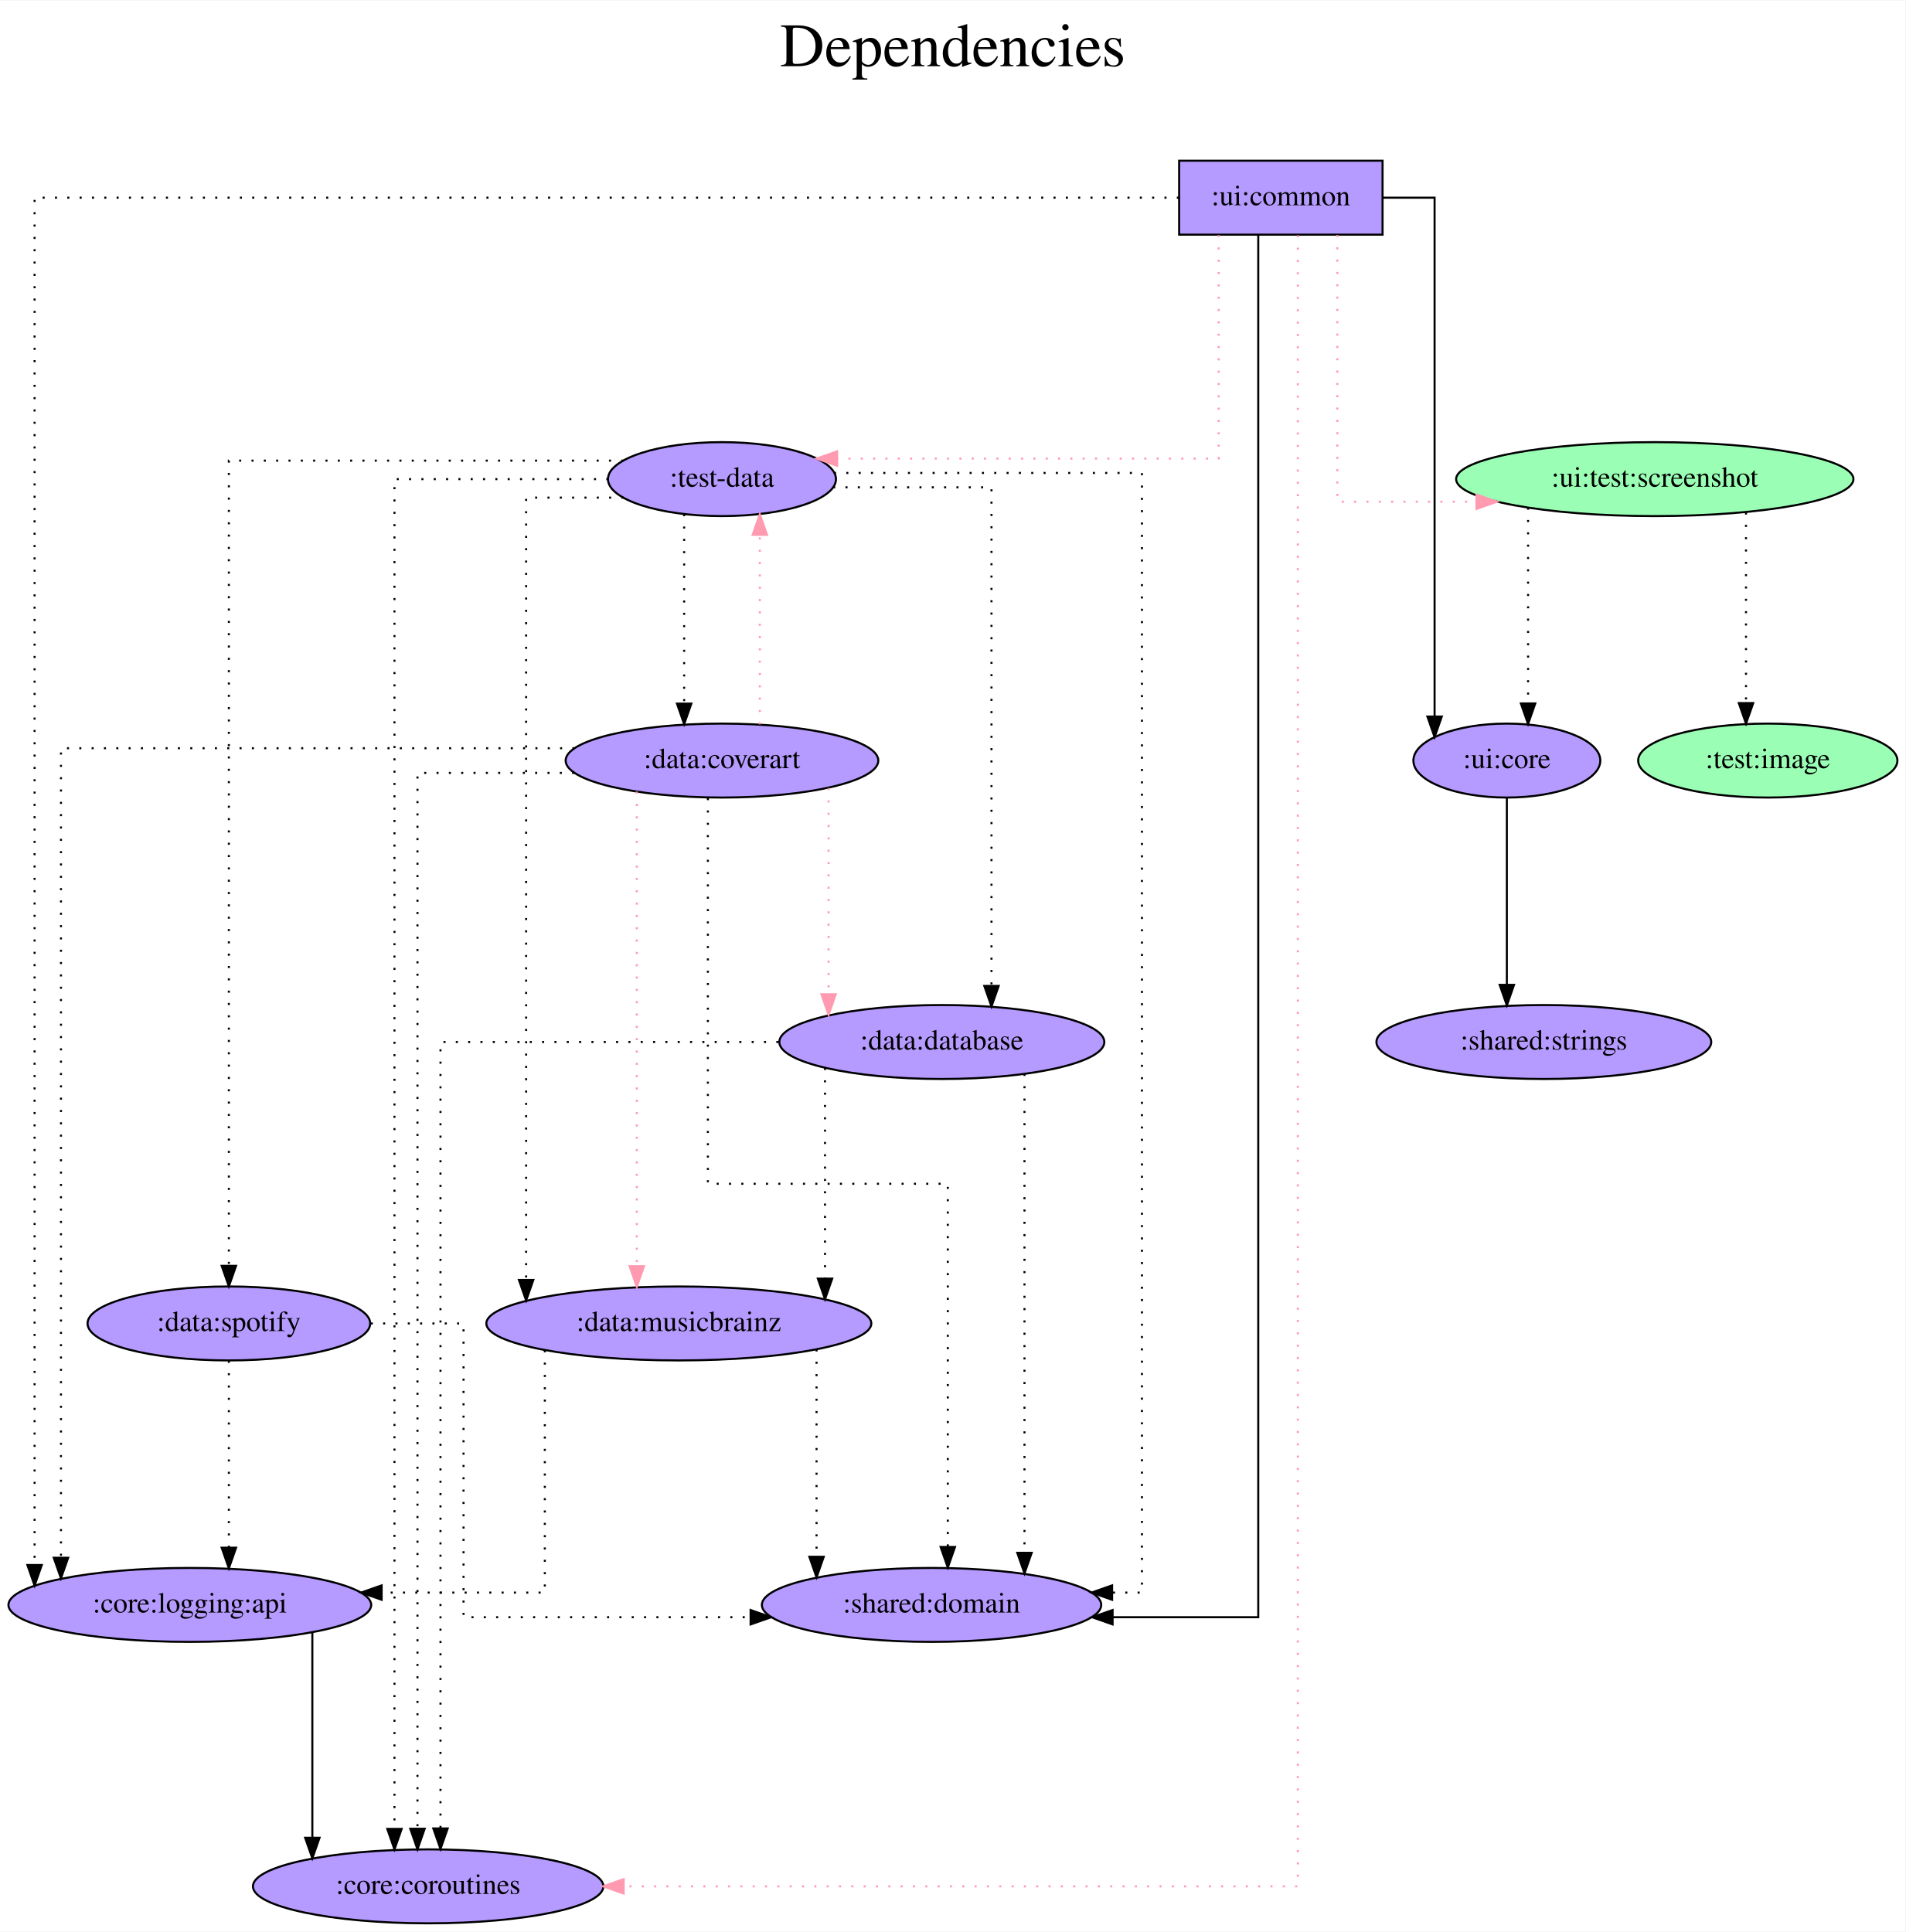
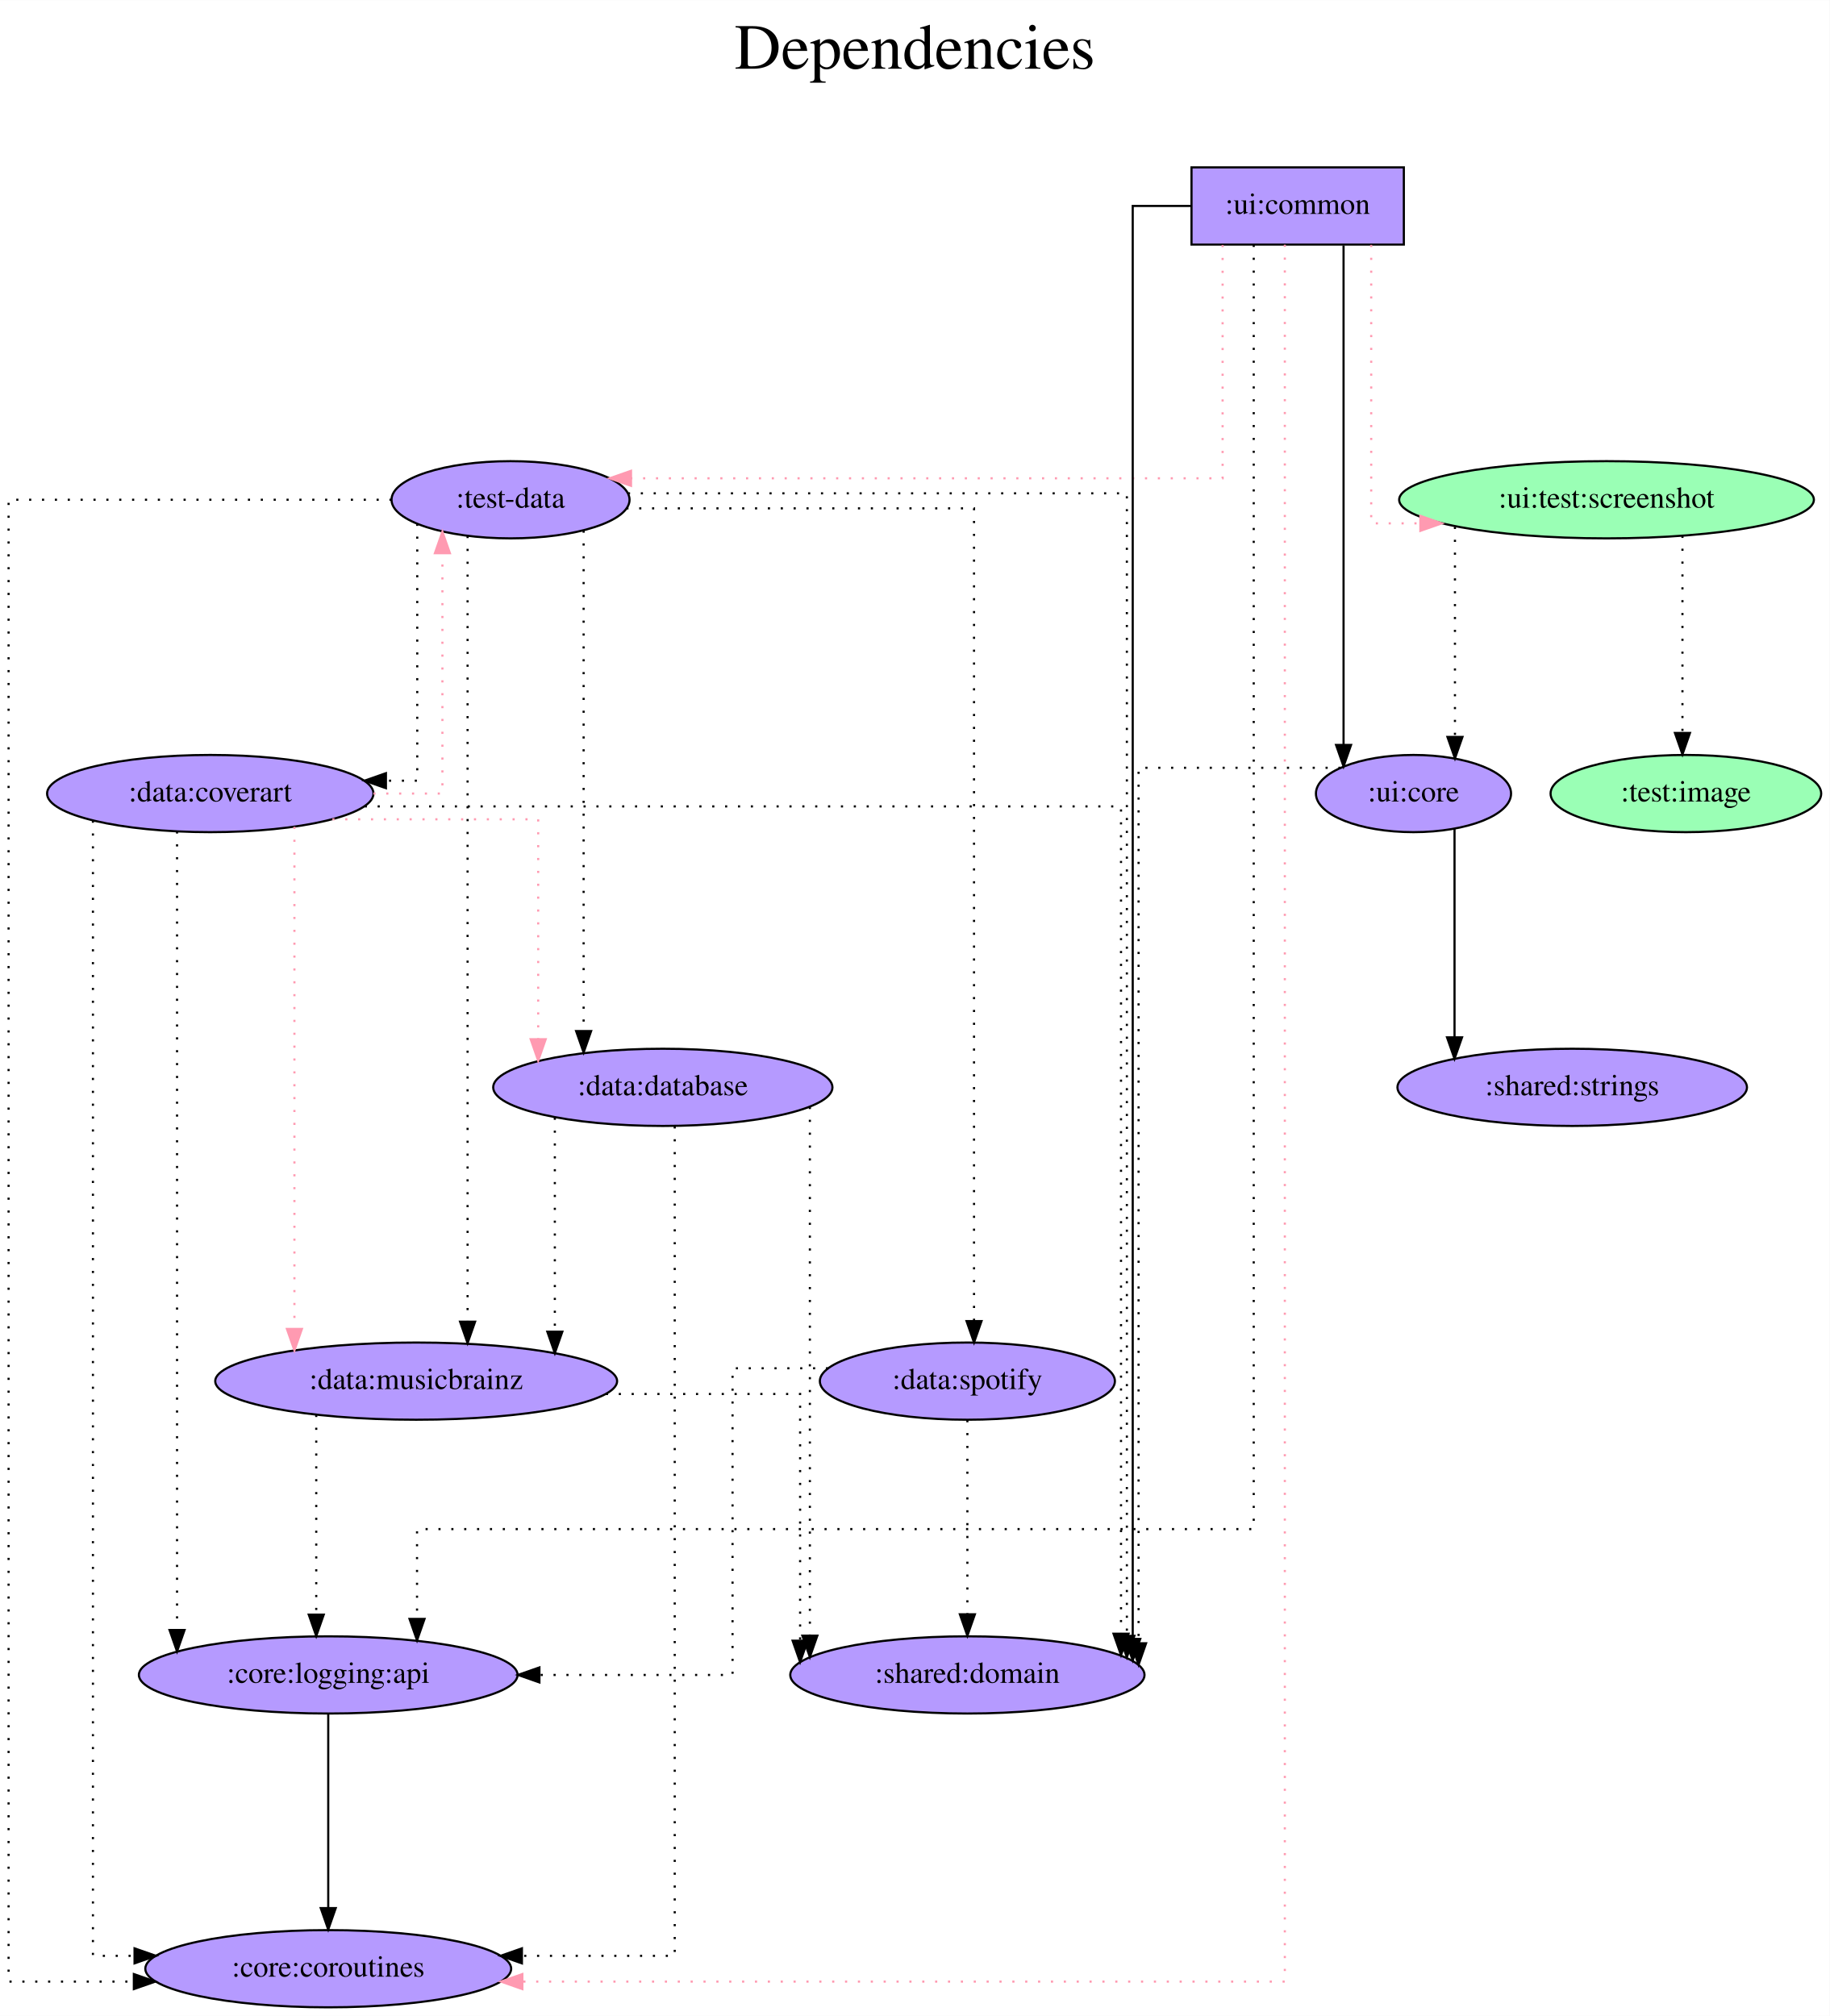
- <svg xmlns="http://www.w3.org/2000/svg" width="927pt" height="940pt" viewBox="0.00 0.00 927.44 940.00">
+ <svg xmlns="http://www.w3.org/2000/svg" width="853pt" height="940pt" viewBox="0.00 0.00 853.09 940.00">
  <g id="graph0" class="graph" transform="scale(1 1) rotate(0) translate(4 936)">
-     <polygon fill="white" stroke="transparent" points="-4,4 -4,-936 923.44,-936 923.44,4 -4,4" />
-     <text text-anchor="middle" x="459.72" y="-904" font-family="Times,serif" font-size="30.00">Dependencies</text>
-     <text text-anchor="middle" x="459.72" y="-871" font-family="Times,serif" font-size="30.00"> </text>
+     <polygon fill="white" stroke="transparent" points="-4,4 -4,-936 849.09,-936 849.09,4 -4,4" />
+     <text text-anchor="middle" x="422.54" y="-904" font-family="Times,serif" font-size="30.00">Dependencies</text>
+     <text text-anchor="middle" x="422.54" y="-871" font-family="Times,serif" font-size="30.00"> </text>
    <g id="node1" class="node">
-       <polygon fill="#b59aff" stroke="black" points="668.89,-858 569.89,-858 569.89,-822 668.89,-822 668.89,-858" />
-       <text text-anchor="middle" x="619.39" y="-836.3" font-family="Times,serif" font-size="14.00">:ui:common</text>
+       <polygon fill="#b59aff" stroke="black" points="650.54,-858 551.54,-858 551.54,-822 650.54,-822 650.54,-858" />
+       <text text-anchor="middle" x="601.04" y="-836.3" font-family="Times,serif" font-size="14.00">:ui:common</text>
    </g>
    <g id="node2" class="node">
-       <ellipse fill="#b59aff" stroke="black" cx="347.39" cy="-703" rx="55.49" ry="18" />
-       <text text-anchor="middle" x="347.39" y="-699.3" font-family="Times,serif" font-size="14.00">:test-data</text>
+       <ellipse fill="#b59aff" stroke="black" cx="234.04" cy="-703" rx="55.49" ry="18" />
+       <text text-anchor="middle" x="234.04" y="-699.3" font-family="Times,serif" font-size="14.00">:test-data</text>
    </g>
    <g id="edge1" class="edge">
-       <path fill="none" stroke="#ff9ab1" stroke-dasharray="1,5" d="M589.14,-821.8C589.14,-786.69 589.14,-713 589.14,-713 589.14,-713 403.43,-713 403.43,-713" />
-       <polygon fill="#ff9ab1" stroke="#ff9ab1" points="403.43,-709.5 393.43,-713 403.43,-716.5 403.43,-709.5" />
+       <path fill="none" stroke="#ff9ab1" stroke-dasharray="1,5" d="M566.04,-821.8C566.04,-786.69 566.04,-713 566.04,-713 566.04,-713 290.21,-713 290.21,-713" />
+       <polygon fill="#ff9ab1" stroke="#ff9ab1" points="290.21,-709.5 280.21,-713 290.21,-716.5 290.21,-709.5" />
    </g>
    <g id="node3" class="node">
-       <ellipse fill="#9affb5" stroke="black" cx="801.39" cy="-703" rx="96.68" ry="18" />
-       <text text-anchor="middle" x="801.39" y="-699.3" font-family="Times,serif" font-size="14.00">:ui:test:screenshot</text>
+       <ellipse fill="#9affb5" stroke="black" cx="745.04" cy="-703" rx="96.68" ry="18" />
+       <text text-anchor="middle" x="745.04" y="-699.3" font-family="Times,serif" font-size="14.00">:ui:test:screenshot</text>
    </g>
    <g id="edge2" class="edge">
-       <path fill="none" stroke="#ff9ab1" stroke-dasharray="1,5" d="M646.9,-821.85C646.9,-782.33 646.9,-692 646.9,-692 646.9,-692 714.6,-692 714.6,-692" />
-       <polygon fill="#ff9ab1" stroke="#ff9ab1" points="714.6,-695.5 724.6,-692 714.6,-688.5 714.6,-695.5" />
+       <path fill="none" stroke="#ff9ab1" stroke-dasharray="1,5" d="M635.32,-821.85C635.32,-782.33 635.32,-692 635.32,-692 635.32,-692 658.24,-692 658.24,-692" />
+       <polygon fill="#ff9ab1" stroke="#ff9ab1" points="658.24,-695.5 668.24,-692 658.24,-688.5 658.24,-695.5" />
    </g>
    <g id="node4" class="node">
-       <ellipse fill="#b59aff" stroke="black" cx="204.39" cy="-18" rx="85.29" ry="18" />
-       <text text-anchor="middle" x="204.39" y="-14.3" font-family="Times,serif" font-size="14.00">:core:coroutines</text>
+       <ellipse fill="#b59aff" stroke="black" cx="149.04" cy="-18" rx="85.29" ry="18" />
+       <text text-anchor="middle" x="149.04" y="-14.3" font-family="Times,serif" font-size="14.00">:core:coroutines</text>
    </g>
    <g id="edge3" class="edge">
-       <path fill="none" stroke="#ff9ab1" stroke-dasharray="1,5" d="M627.65,-821.68C627.65,-700.39 627.65,-18 627.65,-18 627.65,-18 299.53,-18 299.53,-18" />
-       <polygon fill="#ff9ab1" stroke="#ff9ab1" points="299.53,-14.5 289.53,-18 299.53,-21.5 299.53,-14.5" />
+       <path fill="none" stroke="#ff9ab1" stroke-dasharray="1,5" d="M595.05,-821.94C595.05,-700.85 595.05,-12 595.05,-12 595.05,-12 239.55,-12 239.55,-12" />
+       <polygon fill="#ff9ab1" stroke="#ff9ab1" points="239.55,-8.5 229.55,-12 239.55,-15.5 239.55,-8.5" />
    </g>
    <g id="node5" class="node">
-       <ellipse fill="#b59aff" stroke="black" cx="449.39" cy="-155" rx="82.59" ry="18" />
-       <text text-anchor="middle" x="449.39" y="-151.3" font-family="Times,serif" font-size="14.00">:shared:domain</text>
+       <ellipse fill="#b59aff" stroke="black" cx="447.04" cy="-155" rx="82.59" ry="18" />
+       <text text-anchor="middle" x="447.04" y="-151.3" font-family="Times,serif" font-size="14.00">:shared:domain</text>
    </g>
    <g id="edge4" class="edge">
-       <path fill="none" stroke="black" d="M608.4,-821.87C608.4,-712.85 608.4,-149 608.4,-149 608.4,-149 537.5,-149 537.5,-149" />
-       <polygon fill="black" stroke="black" points="537.5,-145.5 527.5,-149 537.5,-152.5 537.5,-145.5" />
+       <path fill="none" stroke="black" d="M551.46,-840C536.58,-840 524.13,-840 524.13,-840 524.13,-840 524.13,-171.78 524.13,-171.78" />
+       <polygon fill="black" stroke="black" points="527.63,-171.78 524.13,-161.78 520.63,-171.78 527.63,-171.78" />
    </g>
    <g id="node6" class="node">
-       <ellipse fill="#b59aff" stroke="black" cx="729.39" cy="-566" rx="45.49" ry="18" />
-       <text text-anchor="middle" x="729.39" y="-562.3" font-family="Times,serif" font-size="14.00">:ui:core</text>
+       <ellipse fill="#b59aff" stroke="black" cx="655.04" cy="-566" rx="45.49" ry="18" />
+       <text text-anchor="middle" x="655.04" y="-562.3" font-family="Times,serif" font-size="14.00">:ui:core</text>
    </g>
    <g id="edge5" class="edge">
-       <path fill="none" stroke="black" d="M669.31,-840C683.03,-840 694.22,-840 694.22,-840 694.22,-840 694.22,-587.42 694.22,-587.42" />
-       <polygon fill="black" stroke="black" points="697.72,-587.42 694.22,-577.42 690.72,-587.42 697.72,-587.42" />
+       <path fill="none" stroke="black" d="M622.43,-821.6C622.43,-821.6 622.43,-588.67 622.43,-588.67" />
+       <polygon fill="black" stroke="black" points="625.93,-588.67 622.43,-578.67 618.93,-588.67 625.93,-588.67" />
    </g>
    <g id="node7" class="node">
-       <ellipse fill="#b59aff" stroke="black" cx="88.39" cy="-155" rx="88.28" ry="18" />
-       <text text-anchor="middle" x="88.39" y="-151.3" font-family="Times,serif" font-size="14.00">:core:logging:api</text>
+       <ellipse fill="#b59aff" stroke="black" cx="149.04" cy="-155" rx="88.28" ry="18" />
+       <text text-anchor="middle" x="149.04" y="-151.3" font-family="Times,serif" font-size="14.00">:core:logging:api</text>
    </g>
    <g id="edge6" class="edge">
-       <path fill="none" stroke="black" stroke-dasharray="1,5" d="M569.75,-840C424.89,-840 12.83,-840 12.83,-840 12.83,-840 12.83,-174.42 12.83,-174.42" />
-       <polygon fill="black" stroke="black" points="16.33,-174.42 12.83,-164.42 9.33,-174.42 16.33,-174.42" />
+       <path fill="none" stroke="black" stroke-dasharray="1,5" d="M580.55,-821.87C580.55,-719.95 580.55,-223 580.55,-223 580.55,-223 190.44,-223 190.44,-223 190.44,-223 190.44,-181.12 190.44,-181.12" />
+       <polygon fill="black" stroke="black" points="193.94,-181.12 190.44,-171.12 186.94,-181.12 193.94,-181.12" />
    </g>
    <g id="edge8" class="edge">
-       <path fill="none" stroke="black" stroke-dasharray="1,5" d="M292.09,-703C246.05,-703 187.99,-703 187.99,-703 187.99,-703 187.99,-45.97 187.99,-45.97" />
-       <polygon fill="black" stroke="black" points="191.49,-45.97 187.99,-35.97 184.49,-45.97 191.49,-45.97" />
+       <path fill="none" stroke="black" stroke-dasharray="1,5" d="M178.58,-703C109.37,-703 0,-703 0,-703 0,-703 0,-12 0,-12 0,-12 58.41,-12 58.41,-12" />
+       <polygon fill="black" stroke="black" points="58.41,-15.5 68.41,-12 58.41,-8.5 58.41,-15.5" />
    </g>
    <g id="edge7" class="edge">
-       <path fill="none" stroke="black" stroke-dasharray="1,5" d="M401.9,-706C462.45,-706 551.79,-706 551.79,-706 551.79,-706 551.79,-161 551.79,-161 551.79,-161 537.26,-161 537.26,-161" />
-       <polygon fill="black" stroke="black" points="537.26,-157.5 527.26,-161 537.26,-164.5 537.26,-157.5" />
+       <path fill="none" stroke="black" stroke-dasharray="1,5" d="M288.77,-706C372.14,-706 521.4,-706 521.4,-706 521.4,-706 521.4,-173.22 521.4,-173.22" />
+       <polygon fill="black" stroke="black" points="524.9,-173.22 521.4,-163.22 517.9,-173.22 524.9,-173.22" />
    </g>
    <g id="node8" class="node">
-       <ellipse fill="#b59aff" stroke="black" cx="454.39" cy="-429" rx="79.09" ry="18" />
-       <text text-anchor="middle" x="454.39" y="-425.3" font-family="Times,serif" font-size="14.00">:data:database</text>
+       <ellipse fill="#b59aff" stroke="black" cx="305.04" cy="-429" rx="79.09" ry="18" />
+       <text text-anchor="middle" x="305.04" y="-425.3" font-family="Times,serif" font-size="14.00">:data:database</text>
    </g>
    <g id="edge9" class="edge">
-       <path fill="none" stroke="black" stroke-dasharray="1,5" d="M401.5,-699C437.63,-699 478.56,-699 478.56,-699 478.56,-699 478.56,-456.3 478.56,-456.3" />
-       <polygon fill="black" stroke="black" points="482.06,-456.3 478.56,-446.3 475.06,-456.3 482.06,-456.3" />
+       <path fill="none" stroke="black" stroke-dasharray="1,5" d="M268.11,-688.65C268.11,-688.65 268.11,-455.24 268.11,-455.24" />
+       <polygon fill="black" stroke="black" points="271.61,-455.24 268.11,-445.24 264.61,-455.24 271.61,-455.24" />
    </g>
    <g id="node9" class="node">
-       <ellipse fill="#b59aff" stroke="black" cx="326.39" cy="-292" rx="93.68" ry="18" />
-       <text text-anchor="middle" x="326.39" y="-288.3" font-family="Times,serif" font-size="14.00">:data:musicbrainz</text>
+       <ellipse fill="#b59aff" stroke="black" cx="190.04" cy="-292" rx="93.68" ry="18" />
+       <text text-anchor="middle" x="190.04" y="-288.3" font-family="Times,serif" font-size="14.00">:data:musicbrainz</text>
    </g>
    <g id="edge10" class="edge">
-       <path fill="none" stroke="black" stroke-dasharray="1,5" d="M299.45,-694C275.72,-694 252.07,-694 252.07,-694 252.07,-694 252.07,-313.17 252.07,-313.17" />
-       <polygon fill="black" stroke="black" points="255.57,-313.17 252.07,-303.17 248.57,-313.17 255.57,-313.17" />
+       <path fill="none" stroke="black" stroke-dasharray="1,5" d="M214.01,-686.12C214.01,-686.12 214.01,-319.71 214.01,-319.71" />
+       <polygon fill="black" stroke="black" points="217.51,-319.71 214.01,-309.71 210.51,-319.71 217.51,-319.71" />
    </g>
    <g id="node10" class="node">
-       <ellipse fill="#b59aff" stroke="black" cx="347.39" cy="-566" rx="76.09" ry="18" />
-       <text text-anchor="middle" x="347.39" y="-562.3" font-family="Times,serif" font-size="14.00">:data:coverart</text>
+       <ellipse fill="#b59aff" stroke="black" cx="94.04" cy="-566" rx="76.09" ry="18" />
+       <text text-anchor="middle" x="94.04" y="-562.3" font-family="Times,serif" font-size="14.00">:data:coverart</text>
    </g>
    <g id="edge11" class="edge">
-       <path fill="none" stroke="black" stroke-dasharray="1,5" d="M328.98,-685.93C328.98,-685.93 328.98,-593.72 328.98,-593.72" />
-       <polygon fill="black" stroke="black" points="332.48,-593.72 328.98,-583.72 325.48,-593.72 332.48,-593.72" />
+       <path fill="none" stroke="black" stroke-dasharray="1,5" d="M190.54,-691.83C190.54,-660.15 190.54,-572 190.54,-572 190.54,-572 175.94,-572 175.94,-572" />
+       <polygon fill="black" stroke="black" points="175.94,-568.5 165.94,-572 175.94,-575.5 175.94,-568.5" />
    </g>
    <g id="node11" class="node">
-       <ellipse fill="#b59aff" stroke="black" cx="107.39" cy="-292" rx="68.79" ry="18" />
-       <text text-anchor="middle" x="107.39" y="-288.3" font-family="Times,serif" font-size="14.00">:data:spotify</text>
+       <ellipse fill="#b59aff" stroke="black" cx="447.04" cy="-292" rx="68.79" ry="18" />
+       <text text-anchor="middle" x="447.04" y="-288.3" font-family="Times,serif" font-size="14.00">:data:spotify</text>
    </g>
    <g id="edge12" class="edge">
-       <path fill="none" stroke="black" stroke-dasharray="1,5" d="M299.4,-712C229.36,-712 107.39,-712 107.39,-712 107.39,-712 107.39,-320.05 107.39,-320.05" />
-       <polygon fill="black" stroke="black" points="110.89,-320.05 107.39,-310.05 103.89,-320.05 110.89,-320.05" />
+       <path fill="none" stroke="black" stroke-dasharray="1,5" d="M288.02,-699C352.02,-699 450.14,-699 450.14,-699 450.14,-699 450.14,-320.01 450.14,-320.01" />
+       <polygon fill="black" stroke="black" points="453.64,-320.01 450.14,-310.01 446.64,-320.01 453.64,-320.01" />
    </g>
    <g id="edge13" class="edge">
-       <path fill="none" stroke="black" stroke-dasharray="1,5" d="M739.72,-689.11C739.72,-689.11 739.72,-593.8 739.72,-593.8" />
-       <polygon fill="black" stroke="black" points="743.22,-593.8 739.72,-583.8 736.22,-593.8 743.22,-593.8" />
+       <path fill="none" stroke="black" stroke-dasharray="1,5" d="M674.37,-690.36C674.37,-690.36 674.37,-592.39 674.37,-592.39" />
+       <polygon fill="black" stroke="black" points="677.87,-592.39 674.37,-582.39 670.87,-592.39 677.87,-592.39" />
    </g>
    <g id="node12" class="node">
-       <ellipse fill="#9affb5" stroke="black" cx="856.39" cy="-566" rx="63.09" ry="18" />
-       <text text-anchor="middle" x="856.39" y="-562.3" font-family="Times,serif" font-size="14.00">:test:image</text>
+       <ellipse fill="#9affb5" stroke="black" cx="782.04" cy="-566" rx="63.09" ry="18" />
+       <text text-anchor="middle" x="782.04" y="-562.3" font-family="Times,serif" font-size="14.00">:test:image</text>
    </g>
    <g id="edge14" class="edge">
-       <path fill="none" stroke="black" stroke-dasharray="1,5" d="M845.79,-686.75C845.79,-686.75 845.79,-593.97 845.79,-593.97" />
-       <polygon fill="black" stroke="black" points="849.29,-593.97 845.79,-583.97 842.29,-593.97 849.29,-593.97" />
+       <path fill="none" stroke="black" stroke-dasharray="1,5" d="M780.44,-686.2C780.44,-686.2 780.44,-594.25 780.44,-594.25" />
+       <polygon fill="black" stroke="black" points="783.94,-594.25 780.44,-584.25 776.94,-594.25 783.94,-594.25" />
+     </g>
+     <g id="edge16" class="edge">
+       <path fill="none" stroke="black" stroke-dasharray="1,5" d="M621.03,-578C583.05,-578 526.86,-578 526.86,-578 526.86,-578 526.86,-169.75 526.86,-169.75" />
+       <polygon fill="black" stroke="black" points="530.36,-169.75 526.86,-159.75 523.36,-169.75 530.36,-169.75" />
    </g>
    <g id="node13" class="node">
-       <ellipse fill="#b59aff" stroke="black" cx="747.39" cy="-429" rx="81.49" ry="18" />
-       <text text-anchor="middle" x="747.39" y="-425.3" font-family="Times,serif" font-size="14.00">:shared:strings</text>
+       <ellipse fill="#b59aff" stroke="black" cx="729.04" cy="-429" rx="81.49" ry="18" />
+       <text text-anchor="middle" x="729.04" y="-425.3" font-family="Times,serif" font-size="14.00">:shared:strings</text>
    </g>
    <g id="edge15" class="edge">
-       <path fill="none" stroke="black" d="M729.39,-547.81C729.39,-547.81 729.39,-456.83 729.39,-456.83" />
-       <polygon fill="black" stroke="black" points="732.89,-456.83 729.39,-446.83 725.89,-456.83 732.89,-456.83" />
+       <path fill="none" stroke="black" d="M674.17,-549.47C674.17,-549.47 674.17,-452.31 674.17,-452.31" />
+       <polygon fill="black" stroke="black" points="677.67,-452.31 674.17,-442.31 670.67,-452.31 677.67,-452.31" />
    </g>
-     <g id="edge16" class="edge">
-       <path fill="none" stroke="black" d="M148.02,-141.61C148.02,-141.61 148.02,-41.64 148.02,-41.64" />
-       <polygon fill="black" stroke="black" points="151.52,-41.64 148.02,-31.64 144.52,-41.64 151.52,-41.64" />
+     <g id="edge17" class="edge">
+       <path fill="none" stroke="black" d="M149.04,-136.81C149.04,-136.81 149.04,-46.27 149.04,-46.27" />
+       <polygon fill="black" stroke="black" points="152.54,-46.27 149.04,-36.27 145.54,-46.27 152.54,-46.27" />
+     </g>
+     <g id="edge19" class="edge">
+       <path fill="none" stroke="black" stroke-dasharray="1,5" d="M310.59,-410.81C310.59,-332.01 310.59,-24 310.59,-24 310.59,-24 239.34,-24 239.34,-24" />
+       <polygon fill="black" stroke="black" points="239.34,-20.5 229.34,-24 239.34,-27.5 239.34,-20.5" />
    </g>
    <g id="edge18" class="edge">
-       <path fill="none" stroke="black" stroke-dasharray="1,5" d="M374.84,-429C303.63,-429 210.39,-429 210.39,-429 210.39,-429 210.39,-46.19 210.39,-46.19" />
-       <polygon fill="black" stroke="black" points="213.89,-46.19 210.39,-36.19 206.89,-46.19 213.89,-46.19" />
-     </g>
-     <g id="edge17" class="edge">
-       <path fill="none" stroke="black" stroke-dasharray="1,5" d="M494.62,-413.48C494.62,-413.48 494.62,-180.35 494.62,-180.35" />
-       <polygon fill="black" stroke="black" points="498.12,-180.35 494.62,-170.35 491.12,-180.35 498.12,-180.35" />
-     </g>
-     <g id="edge19" class="edge">
-       <path fill="none" stroke="black" stroke-dasharray="1,5" d="M397.54,-416.36C397.54,-416.36 397.54,-313.83 397.54,-313.83" />
-       <polygon fill="black" stroke="black" points="401.04,-313.83 397.54,-303.83 394.04,-313.83 401.04,-313.83" />
+       <path fill="none" stroke="black" stroke-dasharray="1,5" d="M373.6,-419.88C373.6,-419.88 373.6,-173.33 373.6,-173.33" />
+       <polygon fill="black" stroke="black" points="377.1,-173.33 373.6,-163.33 370.1,-173.33 377.1,-173.33" />
    </g>
    <g id="edge20" class="edge">
-       <path fill="none" stroke="black" stroke-dasharray="1,5" d="M393.42,-279.36C393.42,-279.36 393.42,-178.42 393.42,-178.42" />
-       <polygon fill="black" stroke="black" points="396.92,-178.42 393.42,-168.42 389.92,-178.42 396.92,-178.42" />
+       <path fill="none" stroke="black" stroke-dasharray="1,5" d="M254.69,-414.85C254.69,-414.85 254.69,-315.06 254.69,-315.06" />
+       <polygon fill="black" stroke="black" points="258.19,-315.06 254.69,-305.06 251.19,-315.06 258.19,-315.06" />
    </g>
    <g id="edge21" class="edge">
-       <path fill="none" stroke="black" stroke-dasharray="1,5" d="M261.17,-278.96C261.17,-245.83 261.17,-161 261.17,-161 261.17,-161 181.74,-161 181.74,-161" />
-       <polygon fill="black" stroke="black" points="181.74,-157.5 171.74,-161 181.74,-164.5 181.74,-157.5" />
+       <path fill="none" stroke="black" stroke-dasharray="1,5" d="M278.5,-286C323.6,-286 369.05,-286 369.05,-286 369.05,-286 369.05,-170.97 369.05,-170.97" />
+       <polygon fill="black" stroke="black" points="372.55,-170.97 369.05,-160.97 365.55,-170.97 372.55,-170.97" />
+     </g>
+     <g id="edge22" class="edge">
+       <path fill="none" stroke="black" stroke-dasharray="1,5" d="M143.45,-276.28C143.45,-276.28 143.45,-183.13 143.45,-183.13" />
+       <polygon fill="black" stroke="black" points="146.95,-183.13 143.45,-173.13 139.95,-183.13 146.95,-183.13" />
+     </g>
+     <g id="edge26" class="edge">
+       <path fill="none" stroke="#ff9ab1" stroke-dasharray="1,5" d="M170.09,-566C188.14,-566 202.27,-566 202.27,-566 202.27,-566 202.27,-678.08 202.27,-678.08" />
+       <polygon fill="#ff9ab1" stroke="#ff9ab1" points="198.77,-678.08 202.27,-688.08 205.77,-678.08 198.77,-678.08" />
    </g>
    <g id="edge25" class="edge">
-       <path fill="none" stroke="#ff9ab1" stroke-dasharray="1,5" d="M365.81,-583.63C365.81,-583.63 365.81,-675.87 365.81,-675.87" />
-       <polygon fill="#ff9ab1" stroke="#ff9ab1" points="362.31,-675.87 365.81,-685.87 369.31,-675.87 362.31,-675.87" />
+       <path fill="none" stroke="black" stroke-dasharray="1,5" d="M39.33,-553.4C39.33,-472.02 39.33,-24 39.33,-24 39.33,-24 58.73,-24 58.73,-24" />
+       <polygon fill="black" stroke="black" points="58.73,-27.5 68.73,-24 58.73,-20.5 58.73,-27.5" />
+     </g>
+     <g id="edge23" class="edge">
+       <path fill="none" stroke="black" stroke-dasharray="1,5" d="M166.07,-560C287.22,-560 518.67,-560 518.67,-560 518.67,-560 518.67,-174.22 518.67,-174.22" />
+       <polygon fill="black" stroke="black" points="522.17,-174.22 518.67,-164.22 515.17,-174.22 522.17,-174.22" />
    </g>
    <g id="edge24" class="edge">
-       <path fill="none" stroke="black" stroke-dasharray="1,5" d="M275.46,-560C237.7,-560 199.19,-560 199.19,-560 199.19,-560 199.19,-46.03 199.19,-46.03" />
-       <polygon fill="black" stroke="black" points="202.69,-46.03 199.19,-36.03 195.69,-46.03 202.69,-46.03" />
+       <path fill="none" stroke="black" stroke-dasharray="1,5" d="M78.55,-548.34C78.55,-548.34 78.55,-175.94 78.55,-175.94" />
+       <polygon fill="black" stroke="black" points="82.05,-175.94 78.55,-165.94 75.05,-175.94 82.05,-175.94" />
    </g>
-     <g id="edge22" class="edge">
-       <path fill="none" stroke="black" stroke-dasharray="1,5" d="M340.52,-547.72C340.52,-497.3 340.52,-360 340.52,-360 340.52,-360 457.3,-360 457.3,-360 457.3,-360 457.3,-183.19 457.3,-183.19" />
-       <polygon fill="black" stroke="black" points="460.8,-183.19 457.3,-173.19 453.8,-183.19 460.8,-183.19" />
-     </g>
-     <g id="edge23" class="edge">
-       <path fill="none" stroke="black" stroke-dasharray="1,5" d="M275.59,-572C180.77,-572 25.67,-572 25.67,-572 25.67,-572 25.67,-177.94 25.67,-177.94" />
-       <polygon fill="black" stroke="black" points="29.17,-177.94 25.67,-167.94 22.17,-177.94 29.17,-177.94" />
+     <g id="edge28" class="edge">
+       <path fill="none" stroke="#ff9ab1" stroke-dasharray="1,5" d="M150.97,-554C194.44,-554 246.93,-554 246.93,-554 246.93,-554 246.93,-451.44 246.93,-451.44" />
+       <polygon fill="#ff9ab1" stroke="#ff9ab1" points="250.43,-451.44 246.93,-441.44 243.43,-451.44 250.43,-451.44" />
    </g>
    <g id="edge27" class="edge">
-       <path fill="none" stroke="#ff9ab1" stroke-dasharray="1,5" d="M399.27,-552.61C399.27,-552.61 399.27,-452.24 399.27,-452.24" />
-       <polygon fill="#ff9ab1" stroke="#ff9ab1" points="402.77,-452.24 399.27,-442.24 395.77,-452.24 402.77,-452.24" />
-     </g>
-     <g id="edge26" class="edge">
-       <path fill="none" stroke="#ff9ab1" stroke-dasharray="1,5" d="M305.93,-550.88C305.93,-550.88 305.93,-319.87 305.93,-319.87" />
-       <polygon fill="#ff9ab1" stroke="#ff9ab1" points="309.43,-319.87 305.93,-309.87 302.43,-319.87 309.43,-319.87" />
-     </g>
-     <g id="edge28" class="edge">
-       <path fill="none" stroke="black" stroke-dasharray="1,5" d="M176.46,-292C200.51,-292 221.6,-292 221.6,-292 221.6,-292 221.6,-149 221.6,-149 221.6,-149 361.32,-149 361.32,-149" />
-       <polygon fill="black" stroke="black" points="361.32,-152.5 371.32,-149 361.32,-145.5 361.32,-152.5" />
+       <path fill="none" stroke="#ff9ab1" stroke-dasharray="1,5" d="M133.27,-550.48C133.27,-550.48 133.27,-316.35 133.27,-316.35" />
+       <polygon fill="#ff9ab1" stroke="#ff9ab1" points="136.77,-316.35 133.27,-306.35 129.77,-316.35 136.77,-316.35" />
    </g>
    <g id="edge29" class="edge">
-       <path fill="none" stroke="black" stroke-dasharray="1,5" d="M107.39,-273.81C107.39,-273.81 107.39,-182.83 107.39,-182.83" />
-       <polygon fill="black" stroke="black" points="110.89,-182.83 107.39,-172.83 103.89,-182.83 110.89,-182.83" />
+       <path fill="none" stroke="black" stroke-dasharray="1,5" d="M447.04,-273.81C447.04,-273.81 447.04,-183.27 447.04,-183.27" />
+       <polygon fill="black" stroke="black" points="450.54,-183.27 447.04,-173.27 443.54,-183.27 450.54,-183.27" />
+     </g>
+     <g id="edge30" class="edge">
+       <path fill="none" stroke="black" stroke-dasharray="1,5" d="M382.08,-298C358.5,-298 337.55,-298 337.55,-298 337.55,-298 337.55,-155 337.55,-155 337.55,-155 247.5,-155 247.5,-155" />
+       <polygon fill="black" stroke="black" points="247.5,-151.5 237.5,-155 247.5,-158.5 247.5,-151.5" />
    </g>
  </g>
</svg>
